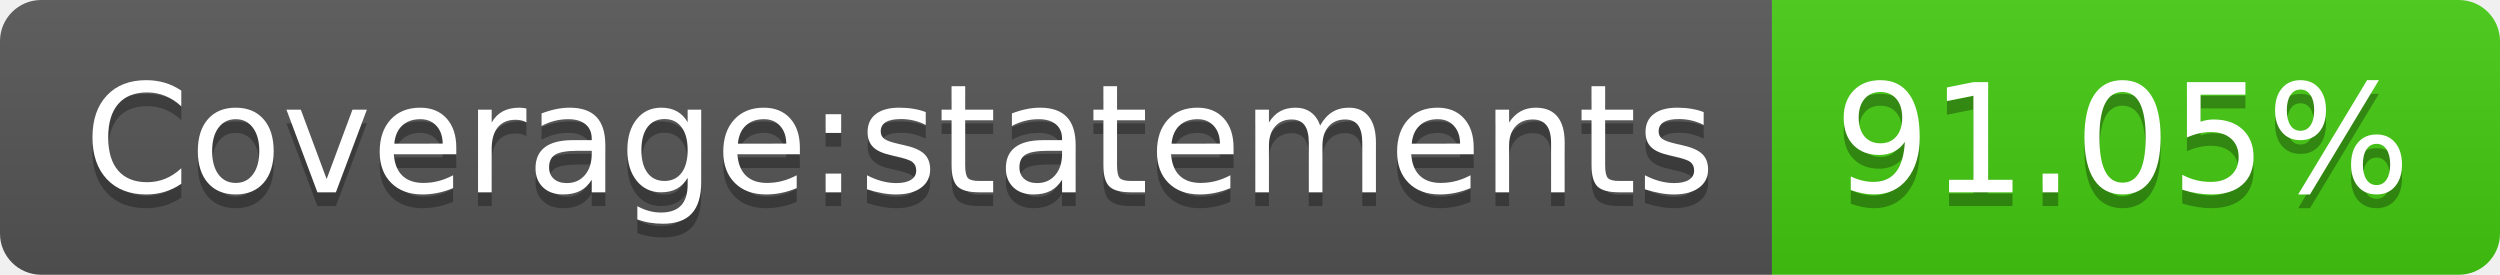
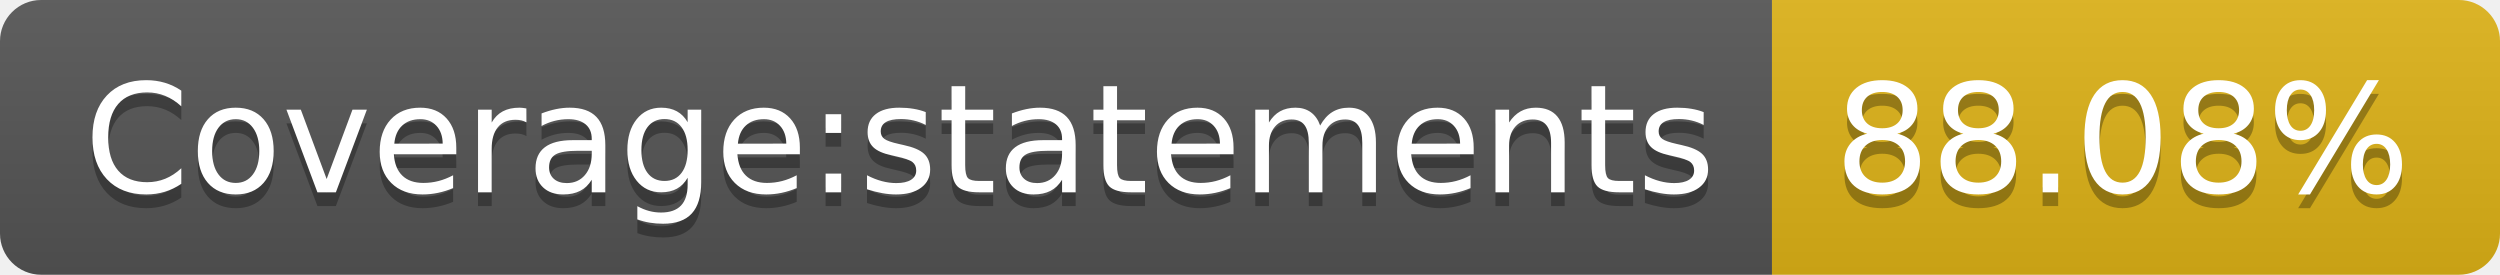
- <svg xmlns="http://www.w3.org/2000/svg" width="182" height="20" role="img" aria-label="Coverage:statements: 91.05%">
+ <svg xmlns="http://www.w3.org/2000/svg" width="182" height="20" role="img" aria-label="Coverage:statements: 88.08%">
  <linearGradient id="s" x2="0" y2="100%">
    <stop offset="0" stop-color="#bbb" stop-opacity=".1" />
    <stop offset="1" stop-opacity=".1" />
  </linearGradient>
  <clipPath id="r">
    <rect width="182" height="20" rx="3" fill="#fff" />
  </clipPath>
  <g clip-path="url(#r)">
    <rect width="129" height="20" fill="#555" />
-     <rect x="129" width="53" height="20" fill="#4c1" />
+     <rect x="129" width="53" height="20" fill="#dfb317" />
    <rect width="182" height="20" fill="url(#s)" />
  </g>
  <g fill="#fff" text-anchor="middle" font-family="Verdana,Geneva,DejaVu Sans,sans-serif" text-rendering="geometricPrecision" font-size="110">
    <text aria-hidden="true" x="655" y="150" fill="#010101" fill-opacity=".3" transform="scale(.1)" textLength="1190">Coverage:statements</text>
    <text x="655" y="140" transform="scale(.1)" fill="#fff" textLength="1190">Coverage:statements</text>
-     <text aria-hidden="true" x="1545" y="150" fill="#010101" fill-opacity=".3" transform="scale(.1)" textLength="430">91.05%</text>
-     <text x="1545" y="140" transform="scale(.1)" fill="#fff" textLength="430">91.05%</text>
+     <text aria-hidden="true" x="1545" y="150" fill="#010101" fill-opacity=".3" transform="scale(.1)" textLength="430">88.08%</text>
+     <text x="1545" y="140" transform="scale(.1)" fill="#fff" textLength="430">88.08%</text>
  </g>
</svg>
